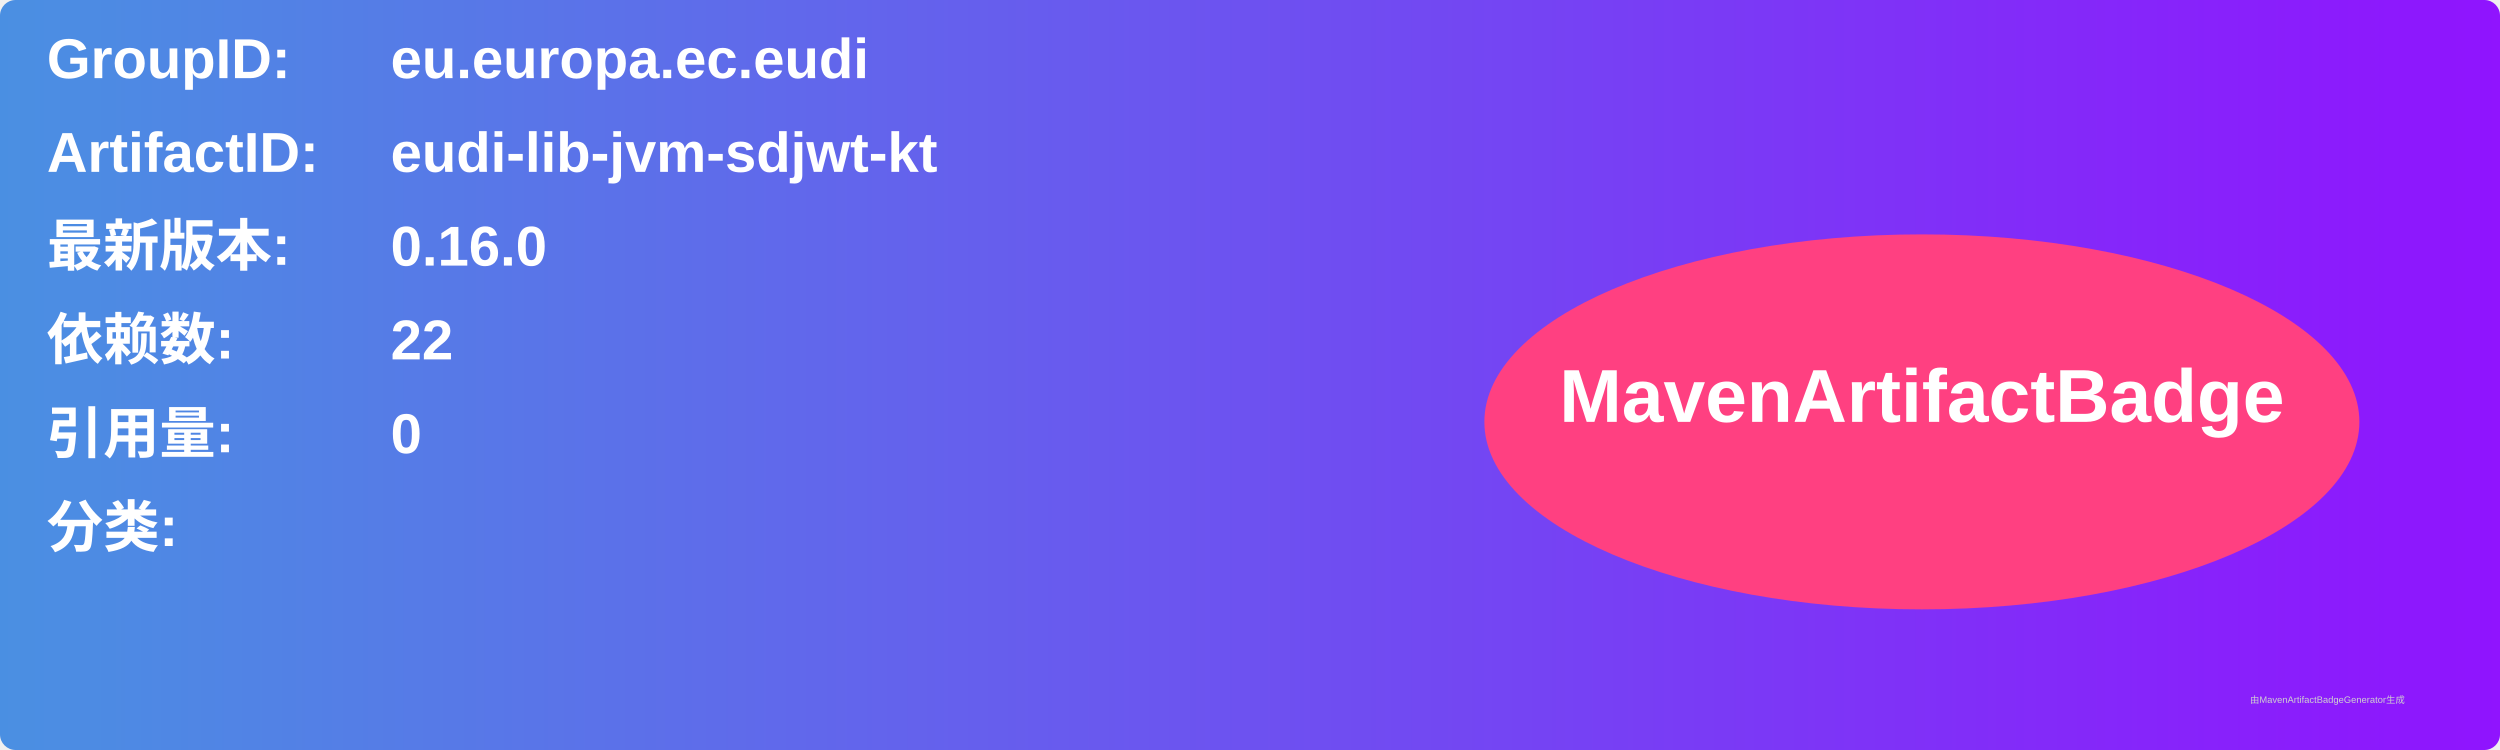
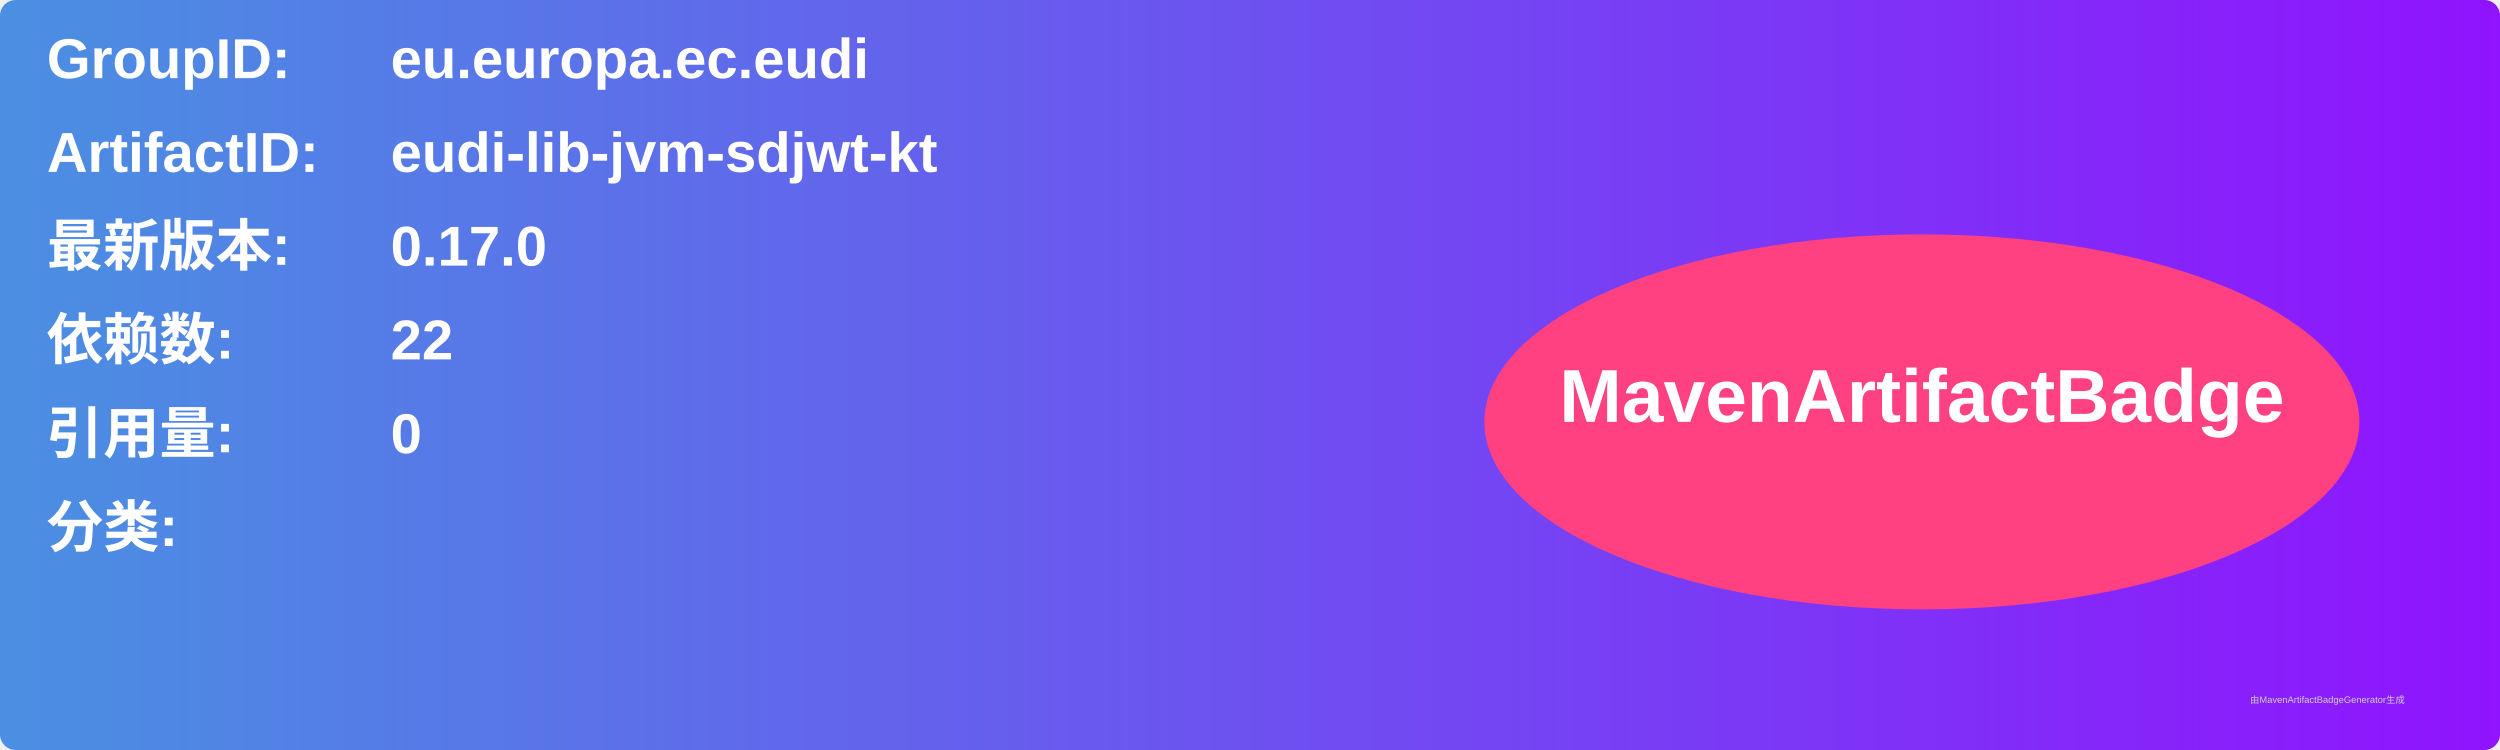
<svg xmlns="http://www.w3.org/2000/svg" width="800" height="240" viewBox="0 0 800 240">
  <linearGradient id="grad" x1="0%" y1="0%" x2="100%" y2="0%">
    <stop offset="0%" stop-color="#4a90e2" />
    <stop offset="100%" stop-color="#9013fe" />
  </linearGradient>
  <rect width="100%" height="100%" rx="5" ry="5" fill="url(#grad)" />
  <g transform="translate(15, 15)">
    <text x="0" y="10" font-family="Arial" font-size="18" fill="white" font-weight="bold" width="260">GroupID:</text>
    <text x="110" y="10" font-family="Arial" font-size="18" fill="white" font-weight="bold" width="460">eu.europa.ec.eudi</text>
    <text x="0" y="40" font-family="Arial" font-size="18" fill="white" font-weight="bold" width="260">ArtifactID:</text>
    <text x="110" y="40" font-family="Arial" font-size="18" fill="white" font-weight="bold" width="460">eudi-lib-jvm-sdjwt-kt</text>
    <text x="0" y="70" font-family="Arial" font-size="18" fill="white" font-weight="bold">最新版本:</text>
    <text x="110" y="70" font-family="Arial" font-size="18" fill="white" font-weight="bold">
-       <tspan font-weight="bold">0.16.0</tspan>
+       <tspan font-weight="bold">0.17.0</tspan>
    </text>
    <text x="0" y="100" font-family="Arial" font-size="18" fill="white" font-weight="bold">依赖数: </text>
    <text x="110" y="100" font-family="Arial" font-size="18" fill="white">
      <tspan font-weight="bold">22</tspan>
    </text>
    <text x="0" y="130" font-family="Arial" font-size="18" fill="white" font-weight="bold">引用量: </text>
    <text x="110" y="130" font-family="Arial" font-size="18" fill="white">
      <tspan font-weight="bold">0</tspan>
    </text>
    <text x="0" y="160" font-family="Arial" font-size="18" fill="white" font-weight="bold">分类:</text>
    <text x="10" y="190" font-family="Arial" font-size="10" fill="white">
      <tspan font-weight="bold" />
    </text>
    <ellipse cx="600" cy="120" rx="140" ry="60" fill="#ff4081" />
    <text x="600" y="120" text-anchor="middle" font-family="Arial" font-size="24" fill="white" font-weight="bold">MavenArtifactBadge</text>
  </g>
  <text x="720" y="225" font-family="Arial" font-size="3" fill="#d0d0d0">由MavenArtifactBadgeGenerator生成</text>
</svg>
